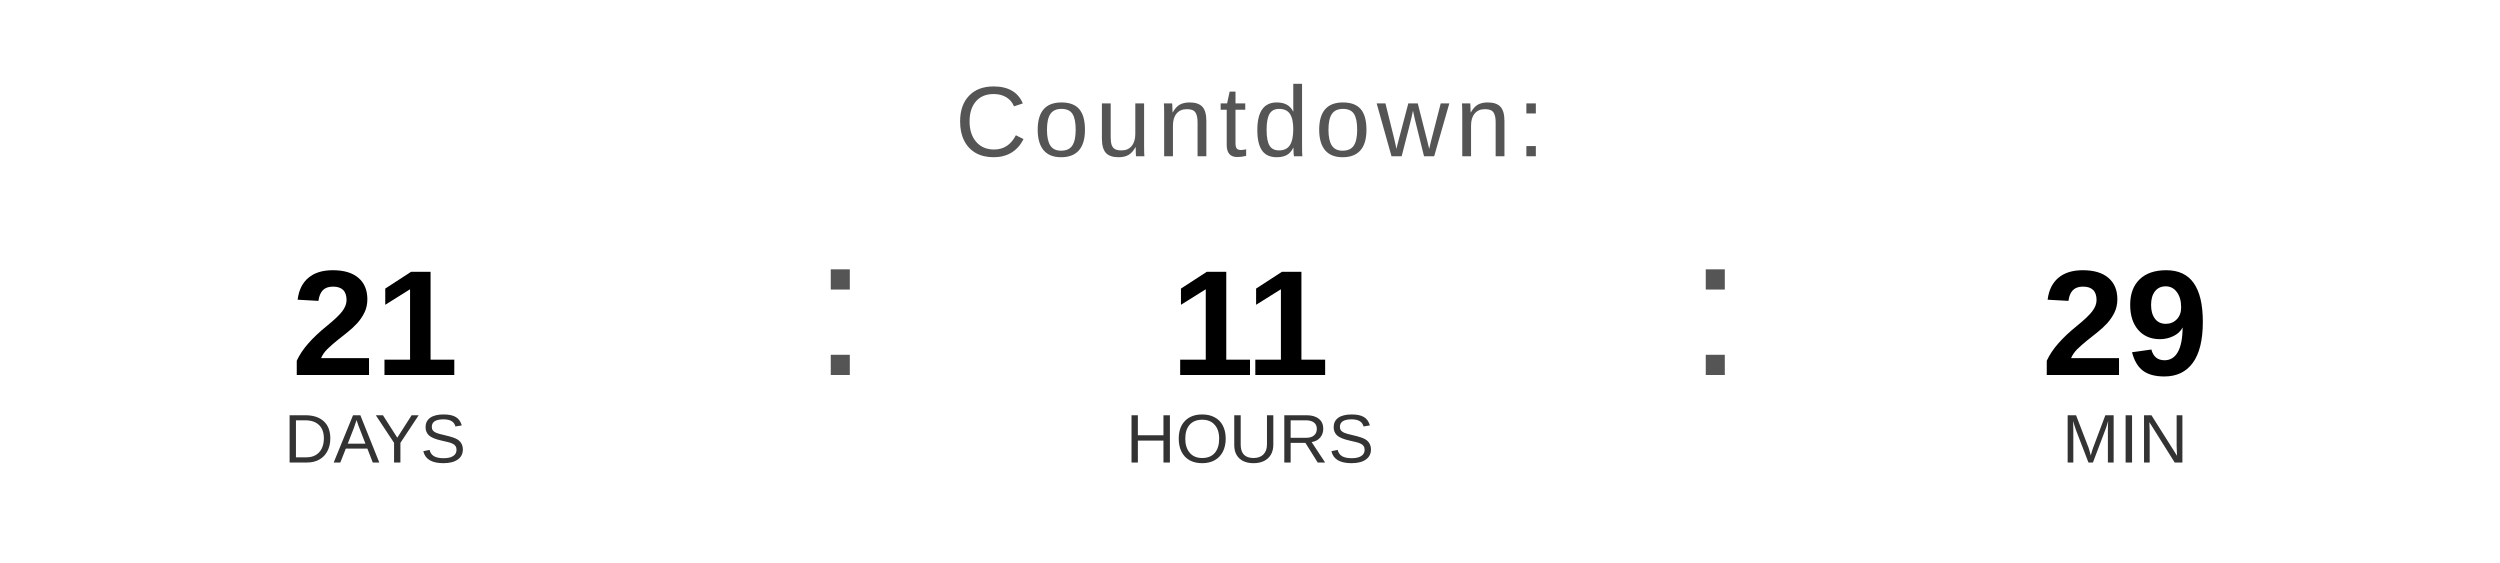
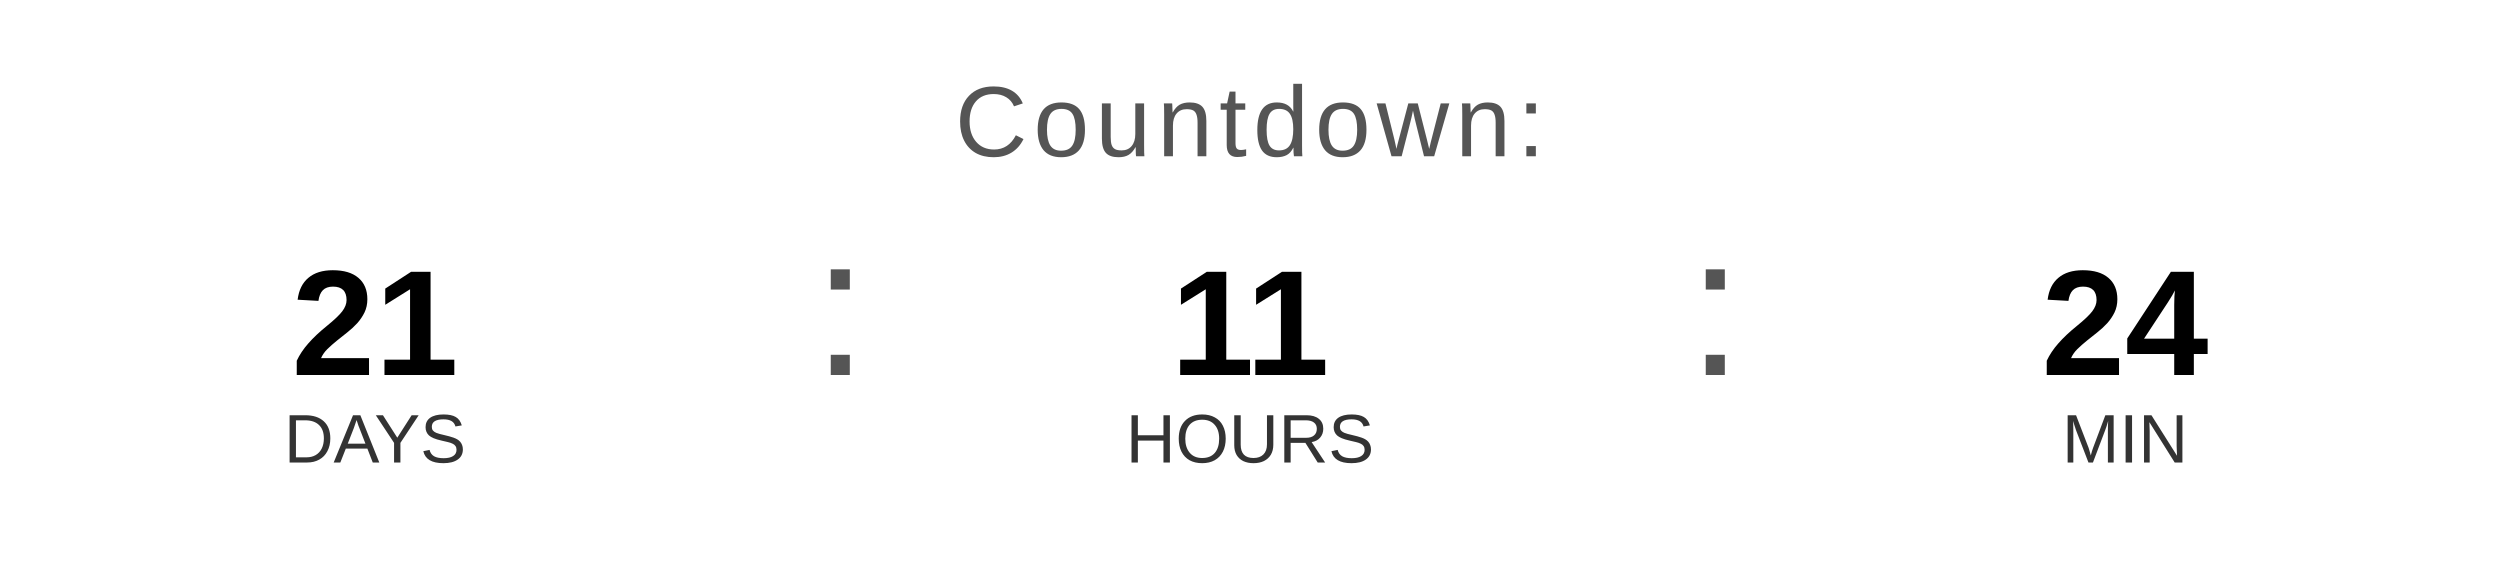
<svg xmlns="http://www.w3.org/2000/svg" width="400" height="90" viewBox="0 0 400 90">
  <text x="200" y="25" font-family="Arial, Helvetica, sans-serif" font-size="16" fill="#555555" text-anchor="middle" letter-spacing="1">
    Countdown:
  </text>
  <text x="60" y="60" font-family="Arial, Helvetica, sans-serif" font-size="24" font-weight="bold" fill="#000000" text-anchor="middle">21</text>
  <text x="60" y="74" font-family="Arial, Helvetica, sans-serif" font-size="11" fill="#333333" text-anchor="middle">DAYS</text>
  <text x="130" y="60" font-family="Arial, sans-serif" font-size="32" fill="#555555">:</text>
  <text x="200" y="60" font-family="Arial, Helvetica, sans-serif" font-size="24" font-weight="bold" fill="#000000" text-anchor="middle">11</text>
  <text x="200" y="74" font-family="Arial, Helvetica, sans-serif" font-size="11" fill="#333333" text-anchor="middle">HOURS</text>
  <text x="270" y="60" font-family="Arial, sans-serif" font-size="32" fill="#555555">:</text>
-   <text x="340" y="60" font-family="Arial, Helvetica, sans-serif" font-size="24" font-weight="bold" fill="#000000" text-anchor="middle">29</text>
+   <text x="340" y="60" font-family="Arial, Helvetica, sans-serif" font-size="24" font-weight="bold" fill="#000000" text-anchor="middle">24</text>
  <text x="340" y="74" font-family="Arial, Helvetica, sans-serif" font-size="11" fill="#333333" text-anchor="middle">MIN</text>
</svg>
